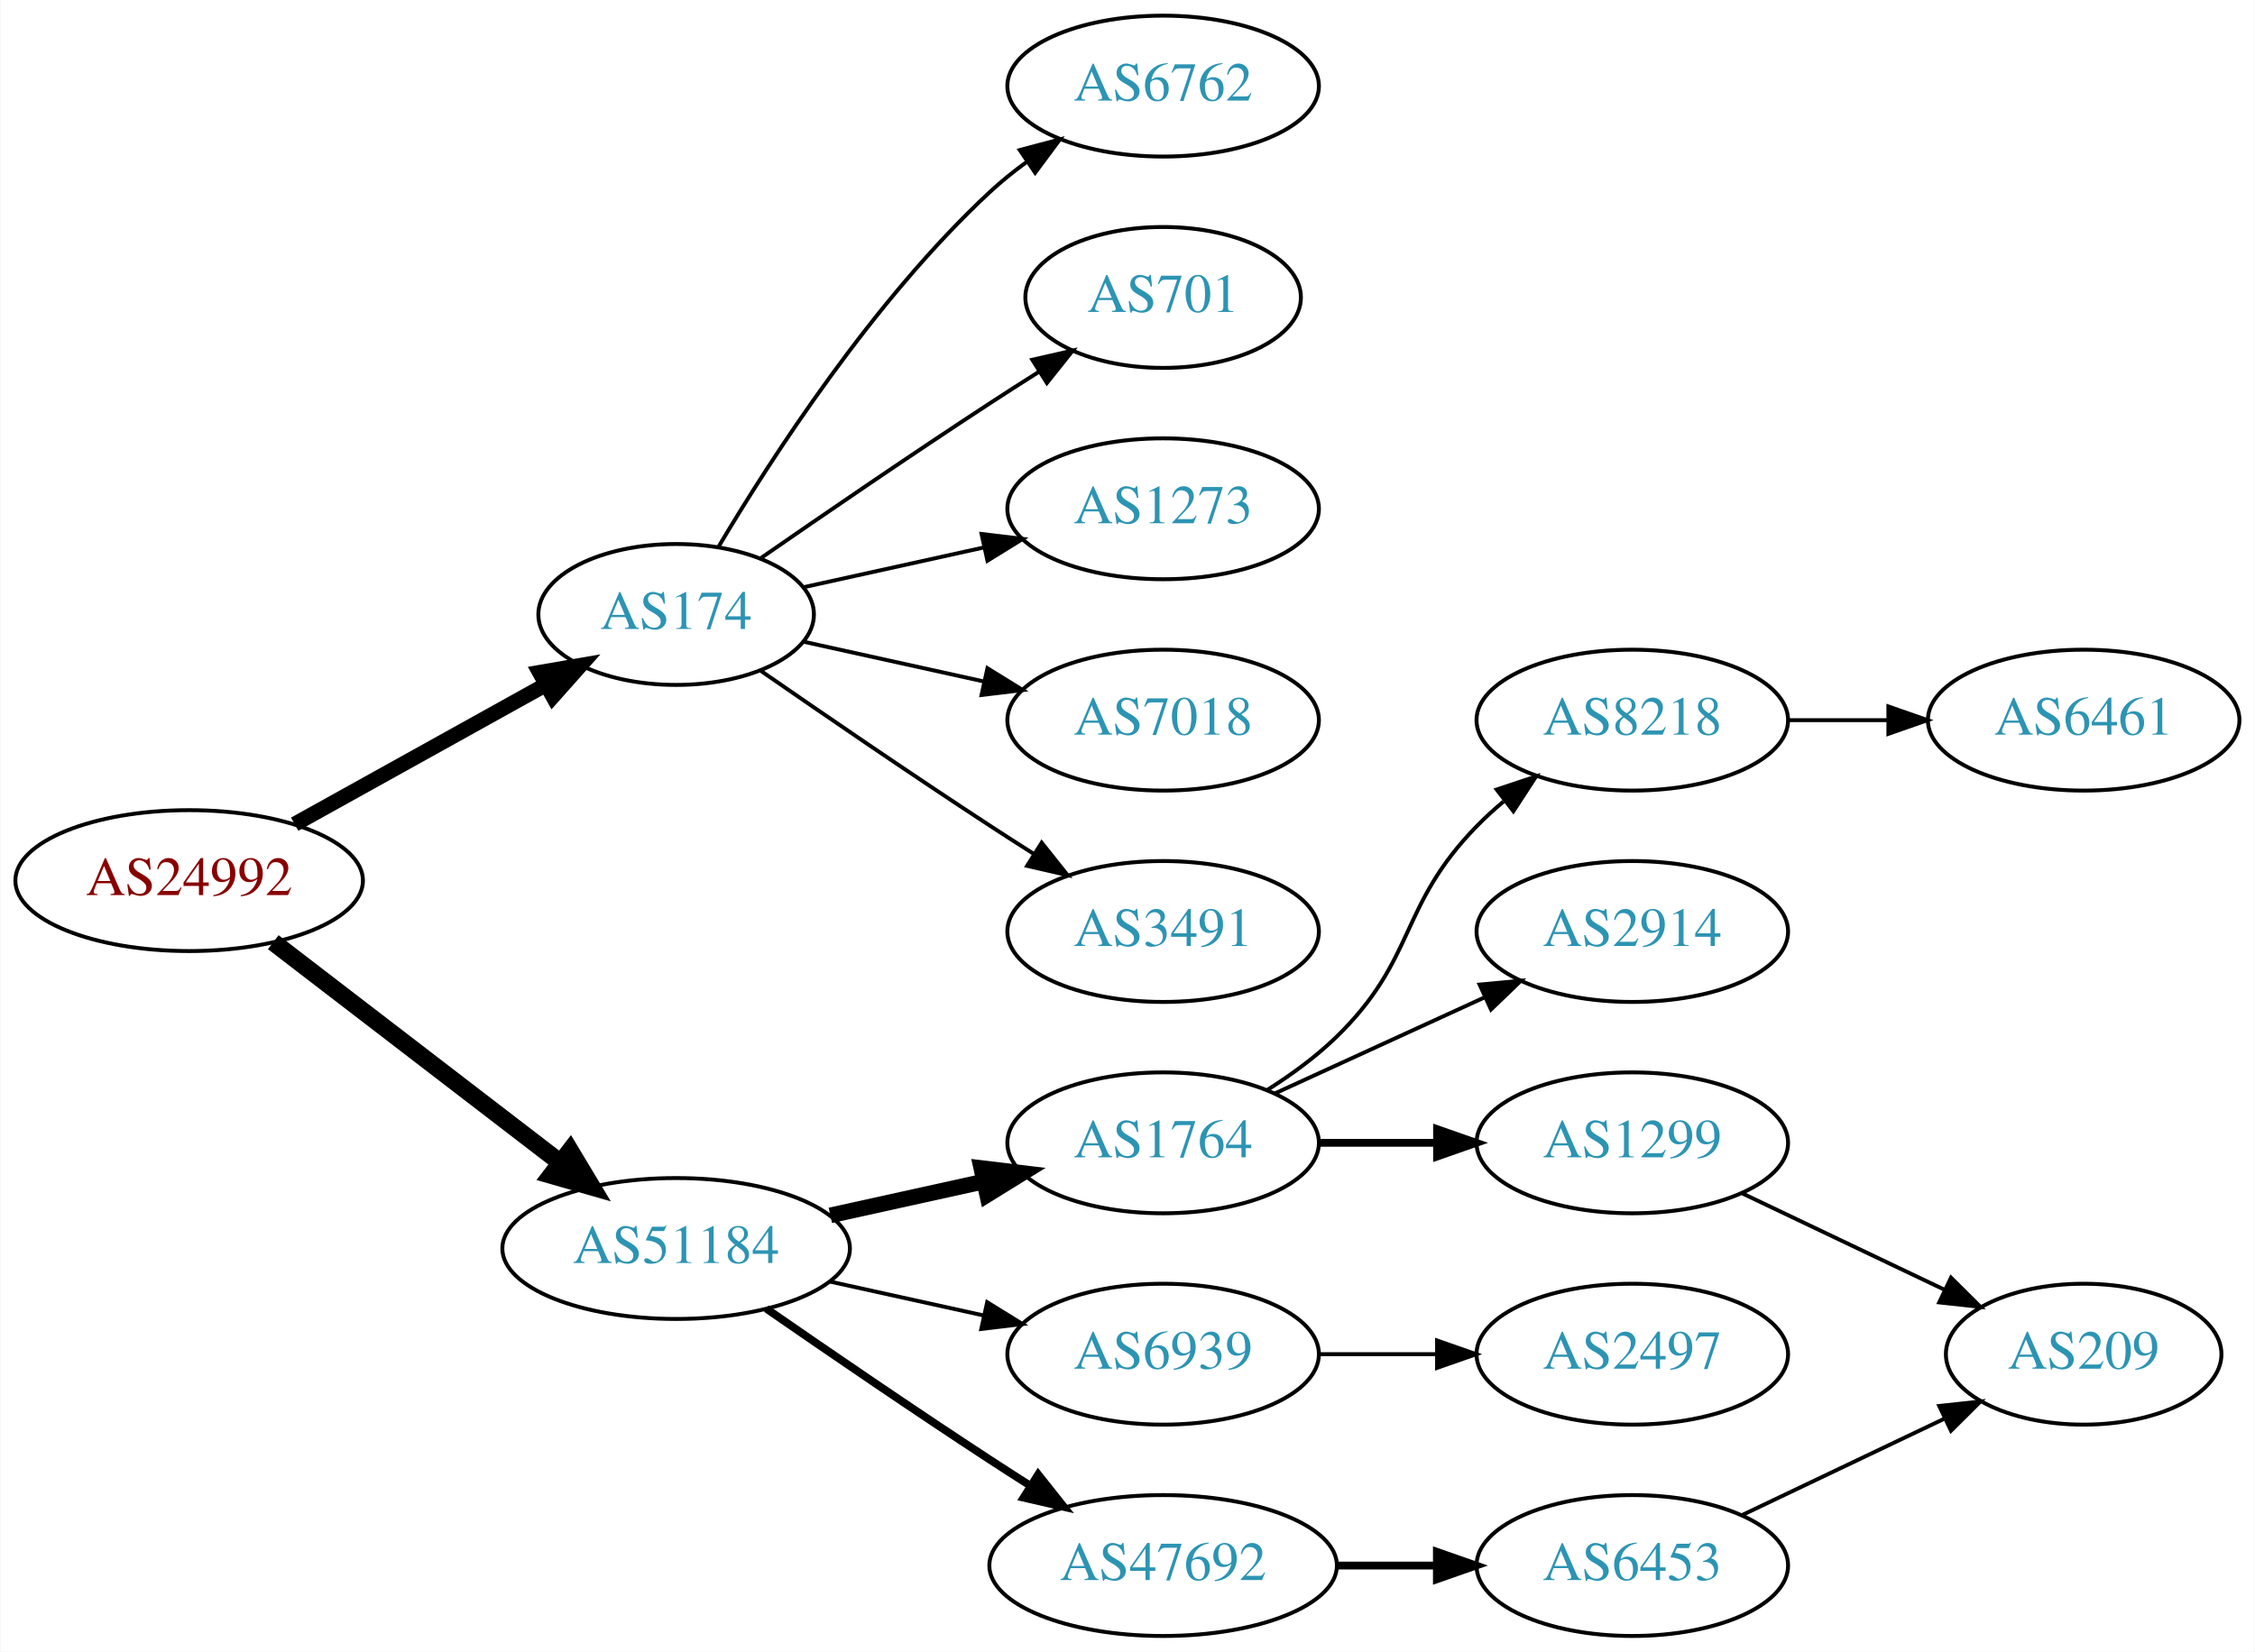
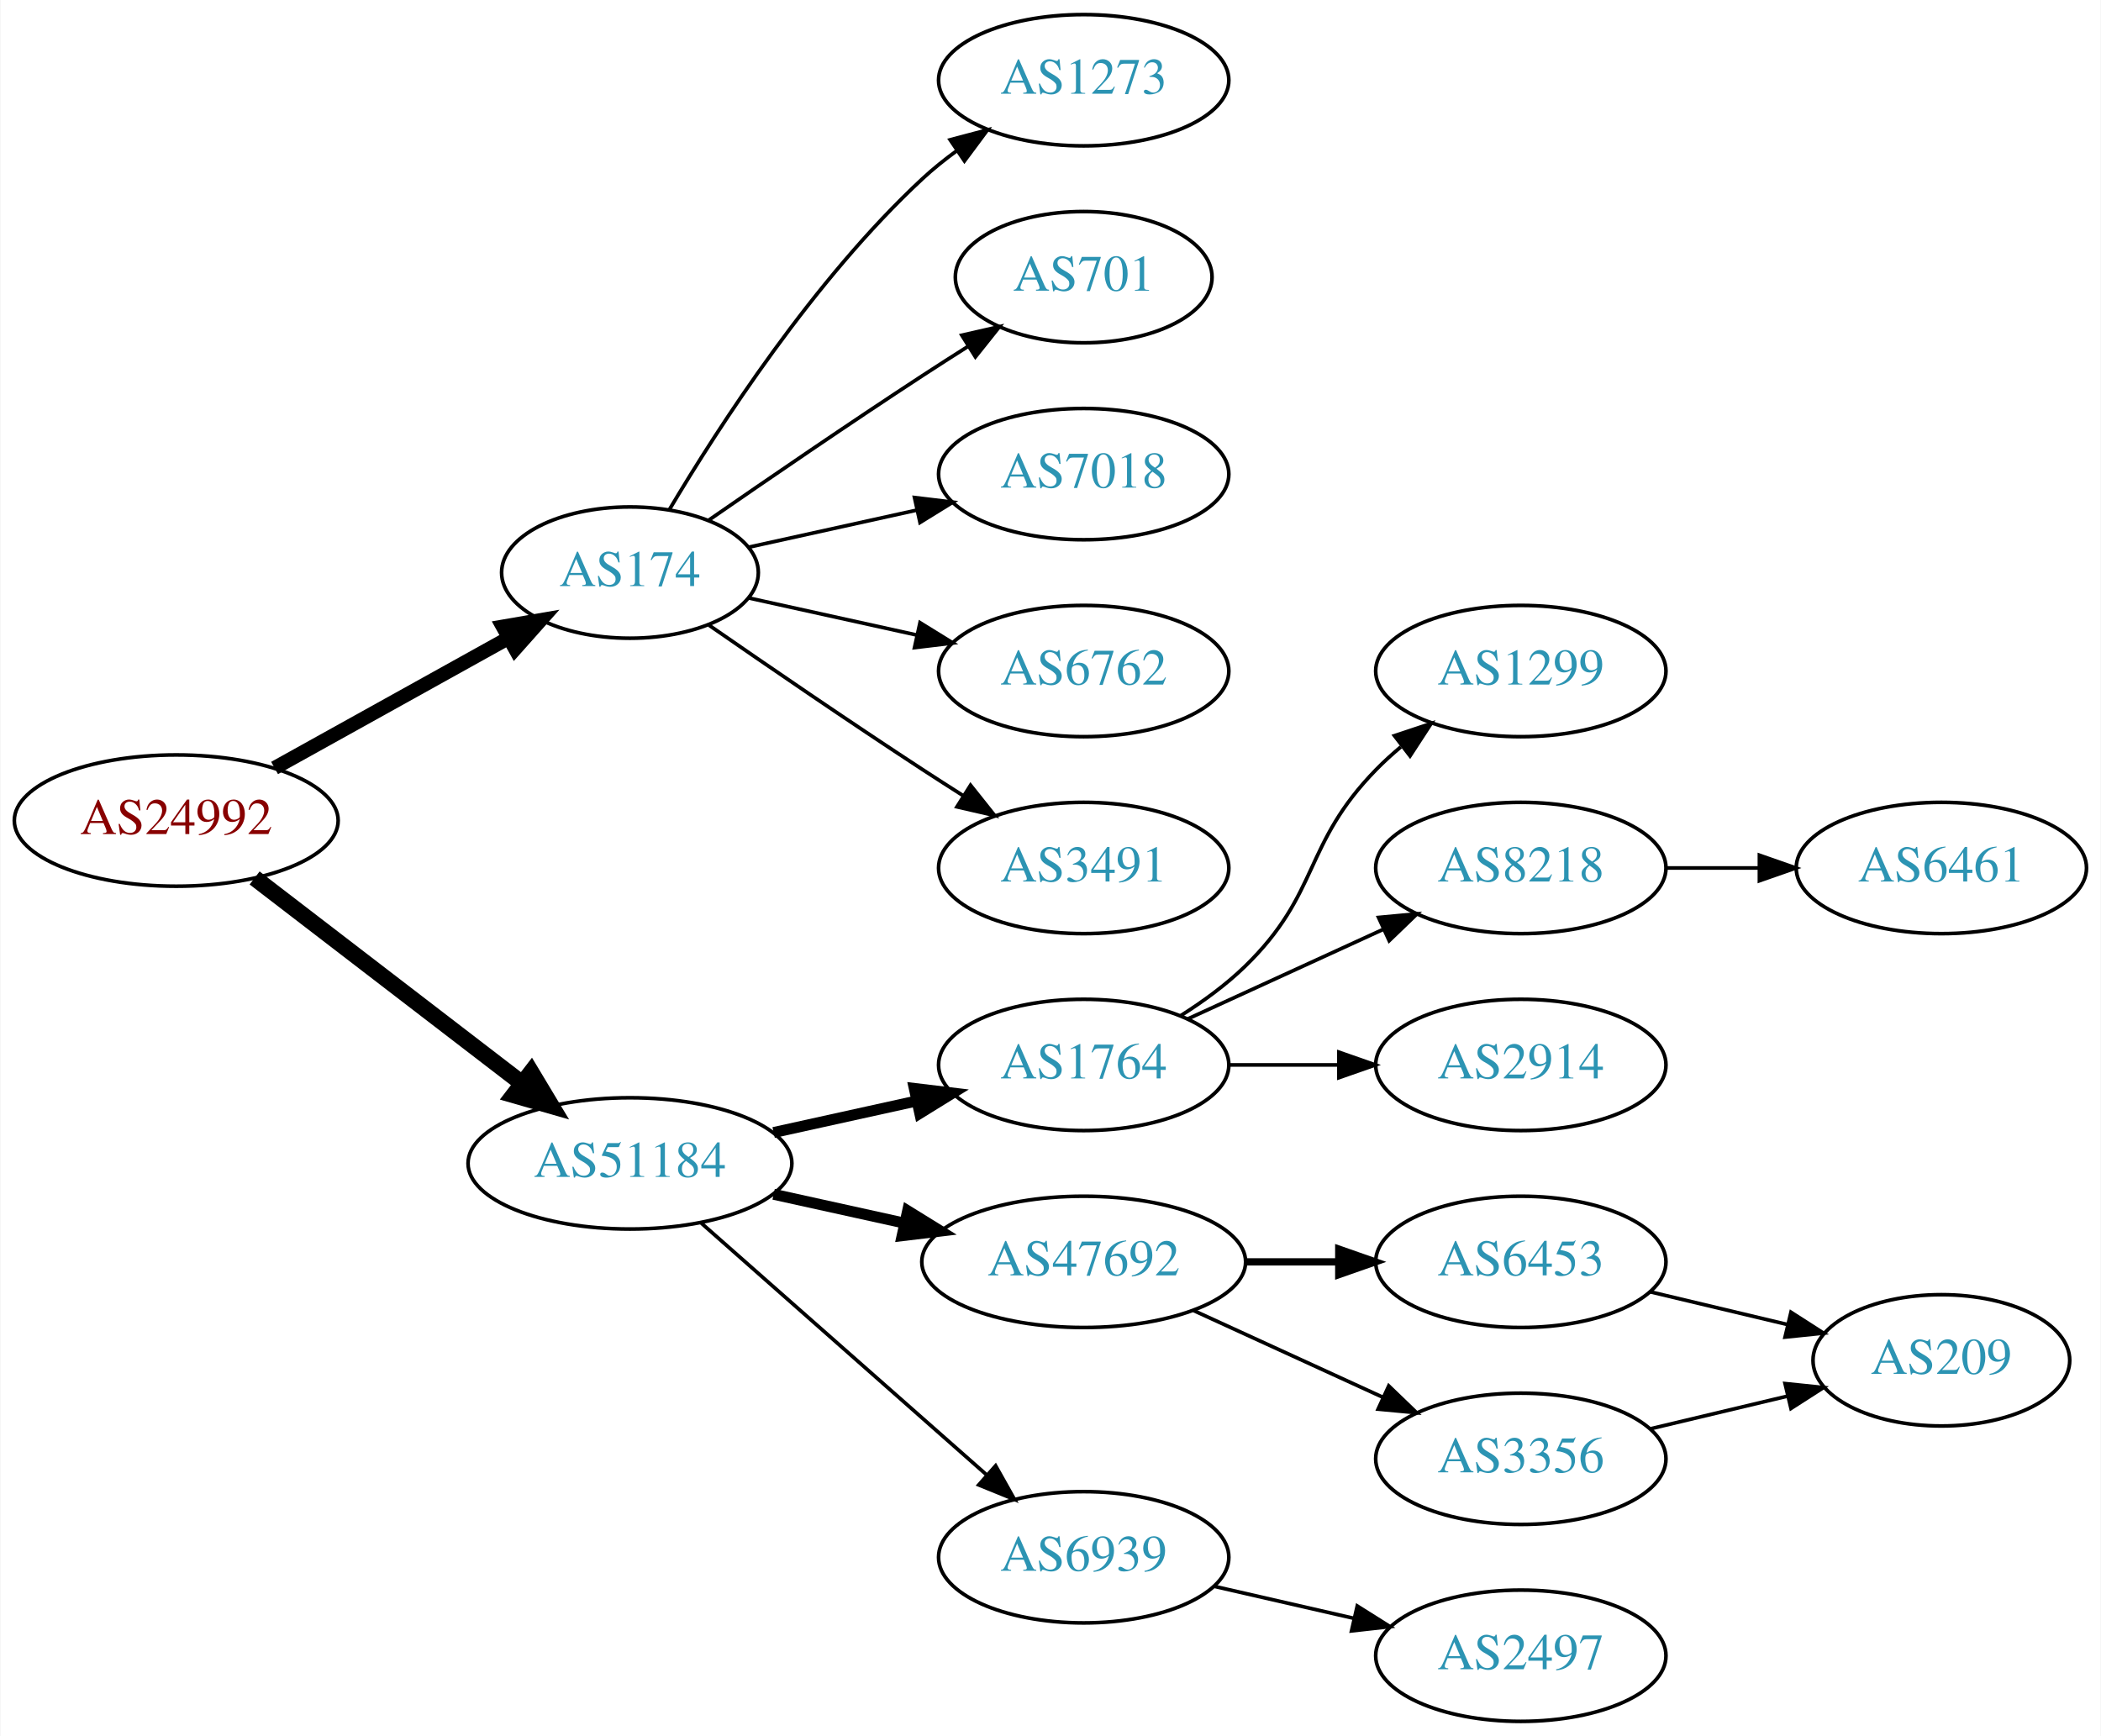
- <svg xmlns="http://www.w3.org/2000/svg" xmlns:xlink="http://www.w3.org/1999/xlink" width="576pt" height="422pt" viewBox="0.00 0.00 575.76 422.00">
-   <g id="graph0" class="graph" transform="scale(1 1) rotate(0) translate(4 418)">
-     <polygon fill="white" stroke="none" points="-4,4 -4,-418 571.762,-418 571.762,4 -4,4" />
+ <svg xmlns="http://www.w3.org/2000/svg" xmlns:xlink="http://www.w3.org/1999/xlink" width="576pt" height="476pt" viewBox="0.00 0.00 575.76 476.00">
+   <g id="graph0" class="graph" transform="scale(1 1) rotate(0) translate(4 472)">
+     <polygon fill="white" stroke="none" points="-4,4 -4,-472 571.762,-472 571.762,4 -4,4" />
    <g id="node1" class="node">
      <g id="a_node1">
        <a xlink:href="/asn/24992" xlink:title="AS24992 ~ DIC - Online Wolf &amp; Co. KG [AT]">
-           <ellipse fill="#ffffff" stroke="black" cx="44.196" cy="-193" rx="44.393" ry="18" />
-           <text text-anchor="middle" x="44.196" y="-189.3" font-family="Times,serif" font-size="14.00" fill="#880000">AS24992</text>
+           <ellipse fill="#ffffff" stroke="black" cx="44.196" cy="-247" rx="44.393" ry="18" />
+           <text text-anchor="middle" x="44.196" y="-243.3" font-family="Times,serif" font-size="14.00" fill="#880000">AS24992</text>
        </a>
      </g>
    </g>
    <g id="node2" class="node">
      <g id="a_node2">
        <a xlink:href="/asn/174" xlink:title="AS174 ~ Cogent Communications [US]">
-           <ellipse fill="#ffffff" stroke="black" cx="168.588" cy="-261" rx="35.194" ry="18" />
-           <text text-anchor="middle" x="168.588" y="-257.3" font-family="Times,serif" font-size="14.00" fill="#2c94b3">AS174</text>
+           <ellipse fill="#ffffff" stroke="black" cx="168.588" cy="-315" rx="35.194" ry="18" />
+           <text text-anchor="middle" x="168.588" y="-311.3" font-family="Times,serif" font-size="14.00" fill="#2c94b3">AS174</text>
        </a>
      </g>
    </g>
    <g id="edge1" class="edge">
-       <path fill="none" stroke="black" stroke-width="3.857" d="M71.152,-207.421C89.894,-217.834 115.326,-231.964 135.367,-243.098" />
-       <polygon fill="black" stroke="black" stroke-width="3.857" points="133.711,-246.182 144.153,-247.979 137.111,-240.063 133.711,-246.182" />
+       <path fill="none" stroke="black" stroke-width="3.857" d="M71.152,-261.421C89.894,-271.834 115.326,-285.964 135.367,-297.098" />
+       <polygon fill="black" stroke="black" stroke-width="3.857" points="133.711,-300.182 144.153,-301.979 137.111,-294.063 133.711,-300.182" />
    </g>
    <g id="node3" class="node">
      <g id="a_node3">
        <a xlink:href="/asn/51184" xlink:title="AS51184 ~ Fonira Telekom GmbH [AT]">
-           <ellipse fill="#ffffff" stroke="black" cx="168.588" cy="-99" rx="44.393" ry="18" />
-           <text text-anchor="middle" x="168.588" y="-95.3" font-family="Times,serif" font-size="14.00" fill="#2c94b3">AS51184</text>
+           <ellipse fill="#ffffff" stroke="black" cx="168.588" cy="-153" rx="44.393" ry="18" />
+           <text text-anchor="middle" x="168.588" y="-149.3" font-family="Times,serif" font-size="14.00" fill="#2c94b3">AS51184</text>
        </a>
      </g>
    </g>
    <g id="edge2" class="edge">
-       <path fill="none" stroke="black" stroke-width="4.5" d="M65.682,-177.267C85.715,-161.88 116.402,-138.312 138.867,-121.058" />
-       <polygon fill="black" stroke="black" stroke-width="4.5" points="141.503,-123.999 147.036,-114.785 136.706,-117.753 141.503,-123.999" />
+       <path fill="none" stroke="black" stroke-width="4.5" d="M65.682,-231.267C85.715,-215.88 116.402,-192.312 138.867,-175.058" />
+       <polygon fill="black" stroke="black" stroke-width="4.5" points="141.503,-177.999 147.036,-168.785 136.706,-171.753 141.503,-177.999" />
    </g>
    <g id="node4" class="node">
      <g id="a_node4">
-         <a xlink:href="/asn/6762" xlink:title="AS6762 ~ TELECOM ITALIA SPARKLE S.p.A. [IT]">
-           <ellipse fill="#ffffff" stroke="black" cx="292.98" cy="-396" rx="39.794" ry="18" />
-           <text text-anchor="middle" x="292.98" y="-392.3" font-family="Times,serif" font-size="14.00" fill="#2c94b3">AS6762</text>
+         <a xlink:href="/asn/1273" xlink:title="AS1273 ~ Vodafone Group PLC [EU]">
+           <ellipse fill="#ffffff" stroke="black" cx="292.98" cy="-450" rx="39.794" ry="18" />
+           <text text-anchor="middle" x="292.98" y="-446.3" font-family="Times,serif" font-size="14.00" fill="#2c94b3">AS1273</text>
        </a>
      </g>
    </g>
    <g id="edge3" class="edge">
-       <path fill="none" stroke="black" d="M179.401,-278.279C192.907,-301.011 218.967,-341.314 248.784,-369 251.691,-371.699 254.904,-374.28 258.228,-376.703" />
-       <polygon fill="black" stroke="black" points="256.363,-379.667 266.606,-382.375 260.287,-373.87 256.363,-379.667" />
+       <path fill="none" stroke="black" d="M179.401,-332.279C192.907,-355.011 218.967,-395.314 248.784,-423 251.691,-425.699 254.904,-428.28 258.228,-430.703" />
+       <polygon fill="black" stroke="black" points="256.363,-433.667 266.606,-436.375 260.287,-427.87 256.363,-433.667" />
    </g>
    <g id="node5" class="node">
      <g id="a_node5">
        <a xlink:href="/asn/701" xlink:title="AS701 ~ UUNET [US]">
-           <ellipse fill="#ffffff" stroke="black" cx="292.98" cy="-342" rx="35.194" ry="18" />
-           <text text-anchor="middle" x="292.98" y="-338.3" font-family="Times,serif" font-size="14.00" fill="#2c94b3">AS701</text>
+           <ellipse fill="#ffffff" stroke="black" cx="292.98" cy="-396" rx="35.194" ry="18" />
+           <text text-anchor="middle" x="292.98" y="-392.3" font-family="Times,serif" font-size="14.00" fill="#2c94b3">AS701</text>
        </a>
      </g>
    </g>
    <g id="edge4" class="edge">
-       <path fill="none" stroke="black" d="M190.279,-275.44C206.17,-286.449 228.721,-301.897 248.784,-315 252.829,-317.642 257.114,-320.385 261.354,-323.067" />
-       <polygon fill="black" stroke="black" points="259.568,-326.079 269.898,-328.432 263.291,-320.15 259.568,-326.079" />
+       <path fill="none" stroke="black" d="M190.279,-329.44C206.17,-340.449 228.721,-355.897 248.784,-369 252.829,-371.642 257.114,-374.385 261.354,-377.067" />
+       <polygon fill="black" stroke="black" points="259.568,-380.079 269.898,-382.432 263.291,-374.15 259.568,-380.079" />
    </g>
    <g id="node6" class="node">
      <g id="a_node6">
-         <a xlink:href="/asn/1273" xlink:title="AS1273 ~ Vodafone Group PLC [EU]">
-           <ellipse fill="#ffffff" stroke="black" cx="292.98" cy="-288" rx="39.794" ry="18" />
-           <text text-anchor="middle" x="292.98" y="-284.3" font-family="Times,serif" font-size="14.00" fill="#2c94b3">AS1273</text>
+         <a xlink:href="/asn/7018" xlink:title="AS7018 ~ AT&amp;T Services, Inc. [US]">
+           <ellipse fill="#ffffff" stroke="black" cx="292.98" cy="-342" rx="39.794" ry="18" />
+           <text text-anchor="middle" x="292.98" y="-338.3" font-family="Times,serif" font-size="14.00" fill="#2c94b3">AS7018</text>
        </a>
      </g>
    </g>
    <g id="edge5" class="edge">
-       <path fill="none" stroke="black" d="M201.107,-267.953C215.168,-271.055 231.986,-274.765 247.31,-278.146" />
-       <polygon fill="black" stroke="black" points="246.601,-281.573 257.12,-280.31 248.109,-274.738 246.601,-281.573" />
+       <path fill="none" stroke="black" d="M201.107,-321.953C215.168,-325.055 231.986,-328.765 247.31,-332.146" />
+       <polygon fill="black" stroke="black" points="246.601,-335.573 257.12,-334.31 248.109,-328.738 246.601,-335.573" />
    </g>
    <g id="node7" class="node">
      <g id="a_node7">
-         <a xlink:href="/asn/7018" xlink:title="AS7018 ~ AT&amp;T Services, Inc. [US]">
-           <ellipse fill="#ffffff" stroke="black" cx="292.98" cy="-234" rx="39.794" ry="18" />
-           <text text-anchor="middle" x="292.98" y="-230.3" font-family="Times,serif" font-size="14.00" fill="#2c94b3">AS7018</text>
+         <a xlink:href="/asn/6762" xlink:title="AS6762 ~ TELECOM ITALIA SPARKLE S.p.A. [IT]">
+           <ellipse fill="#ffffff" stroke="black" cx="292.98" cy="-288" rx="39.794" ry="18" />
+           <text text-anchor="middle" x="292.98" y="-284.3" font-family="Times,serif" font-size="14.00" fill="#2c94b3">AS6762</text>
        </a>
      </g>
    </g>
    <g id="edge6" class="edge">
-       <path fill="none" stroke="black" d="M201.107,-254.047C215.168,-250.945 231.986,-247.235 247.31,-243.854" />
-       <polygon fill="black" stroke="black" points="248.109,-247.262 257.12,-241.69 246.601,-240.427 248.109,-247.262" />
+       <path fill="none" stroke="black" d="M201.107,-308.047C215.168,-304.945 231.986,-301.235 247.31,-297.854" />
+       <polygon fill="black" stroke="black" points="248.109,-301.262 257.12,-295.69 246.601,-294.427 248.109,-301.262" />
    </g>
    <g id="node8" class="node">
      <g id="a_node8">
        <a xlink:href="/asn/3491" xlink:title="AS3491 ~ PCCW Global, Inc. [US]">
-           <ellipse fill="#ffffff" stroke="black" cx="292.98" cy="-180" rx="39.794" ry="18" />
-           <text text-anchor="middle" x="292.98" y="-176.3" font-family="Times,serif" font-size="14.00" fill="#2c94b3">AS3491</text>
+           <ellipse fill="#ffffff" stroke="black" cx="292.98" cy="-234" rx="39.794" ry="18" />
+           <text text-anchor="middle" x="292.98" y="-230.3" font-family="Times,serif" font-size="14.00" fill="#2c94b3">AS3491</text>
        </a>
      </g>
    </g>
    <g id="edge7" class="edge">
-       <path fill="none" stroke="black" d="M190.279,-246.56C206.17,-235.551 228.721,-220.103 248.784,-207 252.366,-204.661 256.137,-202.241 259.897,-199.856" />
-       <polygon fill="black" stroke="black" points="261.959,-202.693 268.558,-194.404 258.23,-196.769 261.959,-202.693" />
+       <path fill="none" stroke="black" d="M190.279,-300.56C206.17,-289.551 228.721,-274.103 248.784,-261 252.366,-258.661 256.137,-256.241 259.897,-253.856" />
+       <polygon fill="black" stroke="black" points="261.959,-256.693 268.558,-248.404 258.23,-250.769 261.959,-256.693" />
    </g>
    <g id="node9" class="node">
      <g id="a_node9">
        <a xlink:href="/asn/1764" xlink:title="AS1764 ~ NEXTLAYER-AS [AT]">
-           <ellipse fill="#ffffff" stroke="black" cx="292.98" cy="-126" rx="39.794" ry="18" />
-           <text text-anchor="middle" x="292.98" y="-122.3" font-family="Times,serif" font-size="14.00" fill="#2c94b3">AS1764</text>
+           <ellipse fill="#ffffff" stroke="black" cx="292.98" cy="-180" rx="39.794" ry="18" />
+           <text text-anchor="middle" x="292.98" y="-176.3" font-family="Times,serif" font-size="14.00" fill="#2c94b3">AS1764</text>
        </a>
      </g>
    </g>
    <g id="edge8" class="edge">
-       <path fill="none" stroke="black" stroke-width="4" d="M207.978,-107.469C220.369,-110.202 234.216,-113.257 247.036,-116.085" />
-       <polygon fill="black" stroke="black" stroke-width="4" points="246.532,-119.558 257.051,-118.295 248.04,-112.722 246.532,-119.558" />
+       <path fill="none" stroke="black" stroke-width="3" d="M207.978,-161.469C220.369,-164.202 234.216,-167.257 247.036,-170.085" />
+       <polygon fill="black" stroke="black" stroke-width="3" points="246.532,-173.558 257.051,-172.295 248.04,-166.722 246.532,-173.558" />
    </g>
    <g id="node10" class="node">
      <g id="a_node10">
-         <a xlink:href="/asn/6939" xlink:title="AS6939 ~ Hurricane Electric LLC [US]">
-           <ellipse fill="#ffffff" stroke="black" cx="292.98" cy="-72" rx="39.794" ry="18" />
-           <text text-anchor="middle" x="292.98" y="-68.3" font-family="Times,serif" font-size="14.00" fill="#2c94b3">AS6939</text>
+         <a xlink:href="/asn/47692" xlink:title="AS47692 ~ Nessus GmbH [AT]">
+           <ellipse fill="#ffffff" stroke="black" cx="292.98" cy="-126" rx="44.393" ry="18" />
+           <text text-anchor="middle" x="292.98" y="-122.3" font-family="Times,serif" font-size="14.00" fill="#2c94b3">AS47692</text>
        </a>
      </g>
    </g>
    <g id="edge9" class="edge">
-       <path fill="none" stroke="black" d="M207.978,-90.531C220.369,-87.798 234.216,-84.743 247.036,-81.915" />
-       <polygon fill="black" stroke="black" points="248.04,-85.278 257.051,-79.706 246.532,-78.442 248.04,-85.278" />
+       <path fill="none" stroke="black" stroke-width="3" d="M207.978,-144.531C219.37,-142.018 231.993,-139.233 243.917,-136.603" />
+       <polygon fill="black" stroke="black" stroke-width="3" points="244.716,-140.011 253.727,-134.439 243.208,-133.175 244.716,-140.011" />
    </g>
    <g id="node11" class="node">
      <g id="a_node11">
-         <a xlink:href="/asn/47692" xlink:title="AS47692 ~ Nessus GmbH [AT]">
-           <ellipse fill="#ffffff" stroke="black" cx="292.98" cy="-18" rx="44.393" ry="18" />
-           <text text-anchor="middle" x="292.98" y="-14.3" font-family="Times,serif" font-size="14.00" fill="#2c94b3">AS47692</text>
+         <a xlink:href="/asn/6939" xlink:title="AS6939 ~ Hurricane Electric LLC [US]">
+           <ellipse fill="#ffffff" stroke="black" cx="292.98" cy="-45" rx="39.794" ry="18" />
+           <text text-anchor="middle" x="292.98" y="-41.3" font-family="Times,serif" font-size="14.00" fill="#2c94b3">AS6939</text>
        </a>
      </g>
    </g>
    <g id="edge10" class="edge">
-       <path fill="none" stroke="black" stroke-width="2" d="M191.619,-83.633C207.421,-72.695 229.278,-57.739 248.784,-45 252.105,-42.831 255.587,-40.594 259.074,-38.379" />
-       <polygon fill="black" stroke="black" stroke-width="2" points="261.063,-41.262 267.656,-32.968 257.33,-35.34 261.063,-41.262" />
+       <path fill="none" stroke="black" d="M188.177,-136.597C208.994,-118.228 242.87,-88.335 266.23,-67.722" />
+       <polygon fill="black" stroke="black" points="268.833,-70.093 274.016,-60.852 264.202,-64.844 268.833,-70.093" />
    </g>
    <g id="node12" class="node">
      <g id="a_node12">
+         <a xlink:href="/asn/1299" xlink:title="AS1299 ~ Telia Carrier [EU]">
+           <ellipse fill="#ffffff" stroke="black" cx="412.823" cy="-288" rx="39.794" ry="18" />
+           <text text-anchor="middle" x="412.823" y="-284.3" font-family="Times,serif" font-size="14.00" fill="#2c94b3">AS1299</text>
+         </a>
+       </g>
+     </g>
+     <g id="edge11" class="edge">
+       <path fill="none" stroke="black" d="M319.509,-193.462C325.672,-197.362 331.974,-201.948 337.176,-207 357.87,-227.094 353.004,-240.383 373.176,-261 375.269,-263.139 377.553,-265.218 379.929,-267.21" />
+       <polygon fill="black" stroke="black" points="378.173,-270.275 388.229,-273.611 382.448,-264.732 378.173,-270.275" />
+     </g>
+     <g id="node13" class="node">
+       <g id="a_node13">
        <a xlink:href="/asn/8218" xlink:title="AS8218 ~ legacy Neotelecoms [FR]">
          <ellipse fill="#ffffff" stroke="black" cx="412.823" cy="-234" rx="39.794" ry="18" />
          <text text-anchor="middle" x="412.823" y="-230.3" font-family="Times,serif" font-size="14.00" fill="#2c94b3">AS8218</text>
        </a>
      </g>
    </g>
-     <g id="edge11" class="edge">
-       <path fill="none" stroke="black" d="M319.509,-139.462C325.672,-143.362 331.974,-147.948 337.176,-153 357.87,-173.094 353.004,-186.383 373.176,-207 375.269,-209.139 377.553,-211.218 379.929,-213.21" />
-       <polygon fill="black" stroke="black" points="378.173,-216.275 388.229,-219.611 382.448,-210.732 378.173,-216.275" />
-     </g>
-     <g id="node13" class="node">
-       <g id="a_node13">
+     <g id="edge12" class="edge">
+       <path fill="none" stroke="black" d="M321.609,-192.661C337.566,-199.973 357.837,-209.261 375.119,-217.181" />
+       <polygon fill="black" stroke="black" points="373.818,-220.435 384.367,-221.419 376.734,-214.071 373.818,-220.435" />
+     </g>
+     <g id="node14" class="node">
+       <g id="a_node14">
        <a xlink:href="/asn/2914" xlink:title="AS2914 ~ NTT America, Inc. [US]">
          <ellipse fill="#ffffff" stroke="black" cx="412.823" cy="-180" rx="39.794" ry="18" />
          <text text-anchor="middle" x="412.823" y="-176.3" font-family="Times,serif" font-size="14.00" fill="#2c94b3">AS2914</text>
        </a>
      </g>
    </g>
-     <g id="edge12" class="edge">
-       <path fill="none" stroke="black" d="M321.609,-138.661C337.566,-145.973 357.837,-155.261 375.119,-163.181" />
-       <polygon fill="black" stroke="black" points="373.818,-166.435 384.367,-167.419 376.734,-160.071 373.818,-166.435" />
-     </g>
-     <g id="node14" class="node">
-       <g id="a_node14">
-         <a xlink:href="/asn/1299" xlink:title="AS1299 ~ Telia Carrier [EU]">
+     <g id="edge13" class="edge">
+       <path fill="none" stroke="black" d="M332.893,-180C342.446,-180 352.796,-180 362.759,-180" />
+       <polygon fill="black" stroke="black" points="362.951,-183.5 372.951,-180 362.951,-176.5 362.951,-183.5" />
+     </g>
+     <g id="node15" class="node">
+       <g id="a_node15">
+         <a xlink:href="/asn/6453" xlink:title="AS6453 ~ TATA COMMUNICATIONS (AMERICA) INC [US]">
          <ellipse fill="#ffffff" stroke="black" cx="412.823" cy="-126" rx="39.794" ry="18" />
-           <text text-anchor="middle" x="412.823" y="-122.3" font-family="Times,serif" font-size="14.00" fill="#2c94b3">AS1299</text>
-         </a>
-       </g>
-     </g>
-     <g id="edge13" class="edge">
-       <path fill="none" stroke="black" stroke-width="2" d="M332.893,-126C342.446,-126 352.796,-126 362.759,-126" />
-       <polygon fill="black" stroke="black" stroke-width="2" points="362.951,-129.5 372.951,-126 362.951,-122.5 362.951,-129.5" />
-     </g>
-     <g id="node17" class="node">
-       <g id="a_node17">
-         <a xlink:href="/asn/2497" xlink:title="AS2497 ~ Internet Initiative Japan Inc. [JP]">
+           <text text-anchor="middle" x="412.823" y="-122.3" font-family="Times,serif" font-size="14.00" fill="#2c94b3">AS6453</text>
+         </a>
+       </g>
+     </g>
+     <g id="edge14" class="edge">
+       <path fill="none" stroke="black" stroke-width="2" d="M337.191,-126C345.504,-126 354.267,-126 362.749,-126" />
+       <polygon fill="black" stroke="black" stroke-width="2" points="362.908,-129.5 372.908,-126 362.908,-122.5 362.908,-129.5" />
+     </g>
+     <g id="node16" class="node">
+       <g id="a_node16">
+         <a xlink:href="/asn/3356" xlink:title="AS3356 ~ Level 3 Parent, LLC [US]">
          <ellipse fill="#ffffff" stroke="black" cx="412.823" cy="-72" rx="39.794" ry="18" />
-           <text text-anchor="middle" x="412.823" y="-68.3" font-family="Times,serif" font-size="14.00" fill="#2c94b3">AS2497</text>
-         </a>
-       </g>
-     </g>
-     <g id="edge16" class="edge">
-       <path fill="none" stroke="black" d="M332.893,-72C342.446,-72 352.796,-72 362.759,-72" />
-       <polygon fill="black" stroke="black" points="362.951,-75.5 372.951,-72 362.951,-68.5 362.951,-75.5" />
+           <text text-anchor="middle" x="412.823" y="-68.3" font-family="Times,serif" font-size="14.00" fill="#2c94b3">AS3356</text>
+         </a>
+       </g>
+     </g>
+     <g id="edge15" class="edge">
+       <path fill="none" stroke="black" d="M323.11,-112.652C338.721,-105.498 358.119,-96.609 374.791,-88.969" />
+       <polygon fill="black" stroke="black" points="376.61,-91.986 384.243,-84.638 373.694,-85.622 376.61,-91.986" />
    </g>
    <g id="node18" class="node">
      <g id="a_node18">
-         <a xlink:href="/asn/6453" xlink:title="AS6453 ~ TATA COMMUNICATIONS (AMERICA) INC [US]">
+         <a xlink:href="/asn/2497" xlink:title="AS2497 ~ Internet Initiative Japan Inc. [JP]">
          <ellipse fill="#ffffff" stroke="black" cx="412.823" cy="-18" rx="39.794" ry="18" />
-           <text text-anchor="middle" x="412.823" y="-14.3" font-family="Times,serif" font-size="14.00" fill="#2c94b3">AS6453</text>
+           <text text-anchor="middle" x="412.823" y="-14.3" font-family="Times,serif" font-size="14.00" fill="#2c94b3">AS2497</text>
        </a>
      </g>
    </g>
    <g id="edge17" class="edge">
-       <path fill="none" stroke="black" stroke-width="2" d="M337.191,-18C345.504,-18 354.267,-18 362.749,-18" />
-       <polygon fill="black" stroke="black" stroke-width="2" points="362.908,-21.5 372.908,-18 362.908,-14.5 362.908,-21.5" />
-     </g>
-     <g id="node15" class="node">
-       <g id="a_node15">
+       <path fill="none" stroke="black" d="M328.7,-37.045C340.7,-34.296 354.32,-31.175 367.013,-28.267" />
+       <polygon fill="black" stroke="black" points="367.979,-31.636 376.945,-25.991 366.415,-24.813 367.979,-31.636" />
+     </g>
+     <g id="node19" class="node">
+       <g id="a_node19">
        <a xlink:href="/asn/6461" xlink:title="AS6461 ~ Zayo Bandwidth [US]">
          <ellipse fill="#ffffff" stroke="black" cx="528.116" cy="-234" rx="39.794" ry="18" />
          <text text-anchor="middle" x="528.116" y="-230.3" font-family="Times,serif" font-size="14.00" fill="#2c94b3">AS6461</text>
        </a>
      </g>
    </g>
-     <g id="edge14" class="edge">
+     <g id="edge18" class="edge">
      <path fill="none" stroke="black" d="M452.495,-234C460.698,-234 469.462,-234 477.994,-234" />
      <polygon fill="black" stroke="black" points="478.233,-237.5 488.233,-234 478.233,-230.5 478.233,-237.5" />
    </g>
-     <g id="node16" class="node">
-       <g id="a_node16">
+     <g id="node17" class="node">
+       <g id="a_node17">
        <a xlink:href="/asn/209" xlink:title="AS209 ~ CenturyLink Communications, LLC [US]">
-           <ellipse fill="#ffffff" stroke="black" cx="528.116" cy="-72" rx="35.194" ry="18" />
-           <text text-anchor="middle" x="528.116" y="-68.3" font-family="Times,serif" font-size="14.00" fill="#2c94b3">AS209</text>
-         </a>
-       </g>
-     </g>
-     <g id="edge15" class="edge">
-       <path fill="none" stroke="black" d="M440.959,-113.066C456.391,-105.71 475.877,-96.423 492.412,-88.541" />
-       <polygon fill="black" stroke="black" points="494.232,-91.551 501.754,-84.089 491.221,-85.232 494.232,-91.551" />
-     </g>
-     <g id="edge18" class="edge">
-       <path fill="none" stroke="black" d="M440.959,-30.934C456.391,-38.29 475.877,-47.577 492.412,-55.459" />
-       <polygon fill="black" stroke="black" points="491.221,-58.768 501.754,-59.911 494.232,-52.449 491.221,-58.768" />
+           <ellipse fill="#ffffff" stroke="black" cx="528.116" cy="-99" rx="35.194" ry="18" />
+           <text text-anchor="middle" x="528.116" y="-95.3" font-family="Times,serif" font-size="14.00" fill="#2c94b3">AS209</text>
+         </a>
+       </g>
+     </g>
+     <g id="edge16" class="edge">
+       <path fill="none" stroke="black" d="M448.43,-117.752C460.225,-114.942 473.529,-111.771 485.797,-108.847" />
+       <polygon fill="black" stroke="black" points="486.886,-112.186 495.802,-106.463 485.263,-105.376 486.886,-112.186" />
+     </g>
+     <g id="edge19" class="edge">
+       <path fill="none" stroke="black" d="M448.43,-80.248C460.225,-83.058 473.529,-86.229 485.797,-89.153" />
+       <polygon fill="black" stroke="black" points="485.263,-92.624 495.802,-91.537 486.886,-85.814 485.263,-92.624" />
    </g>
  </g>
</svg>
